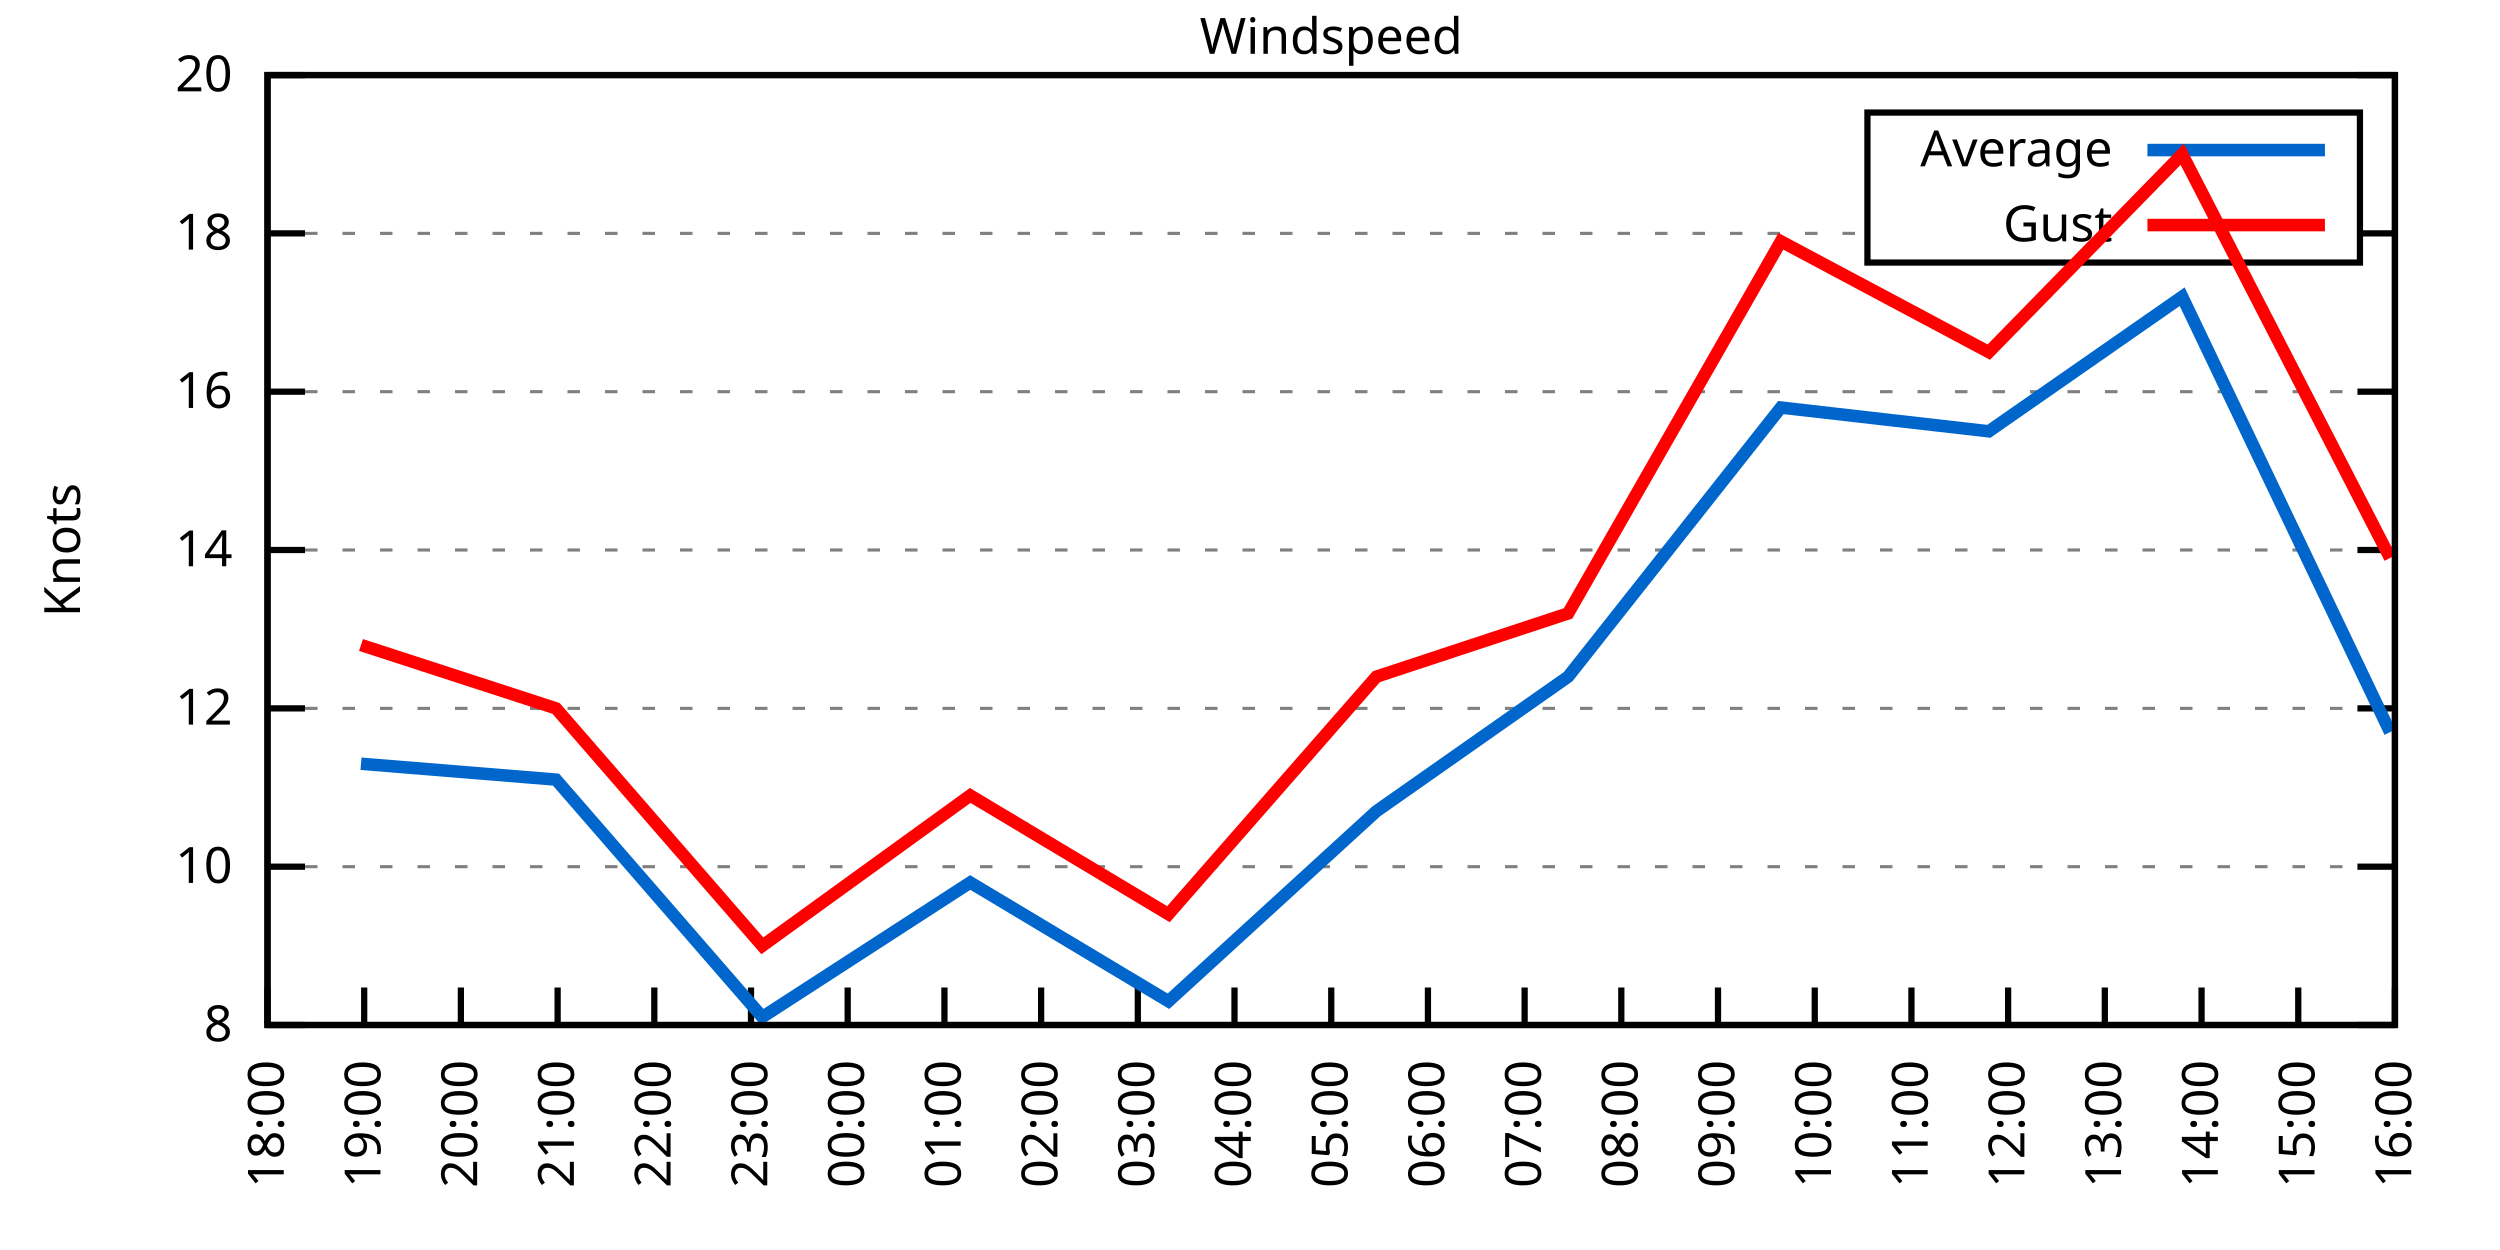
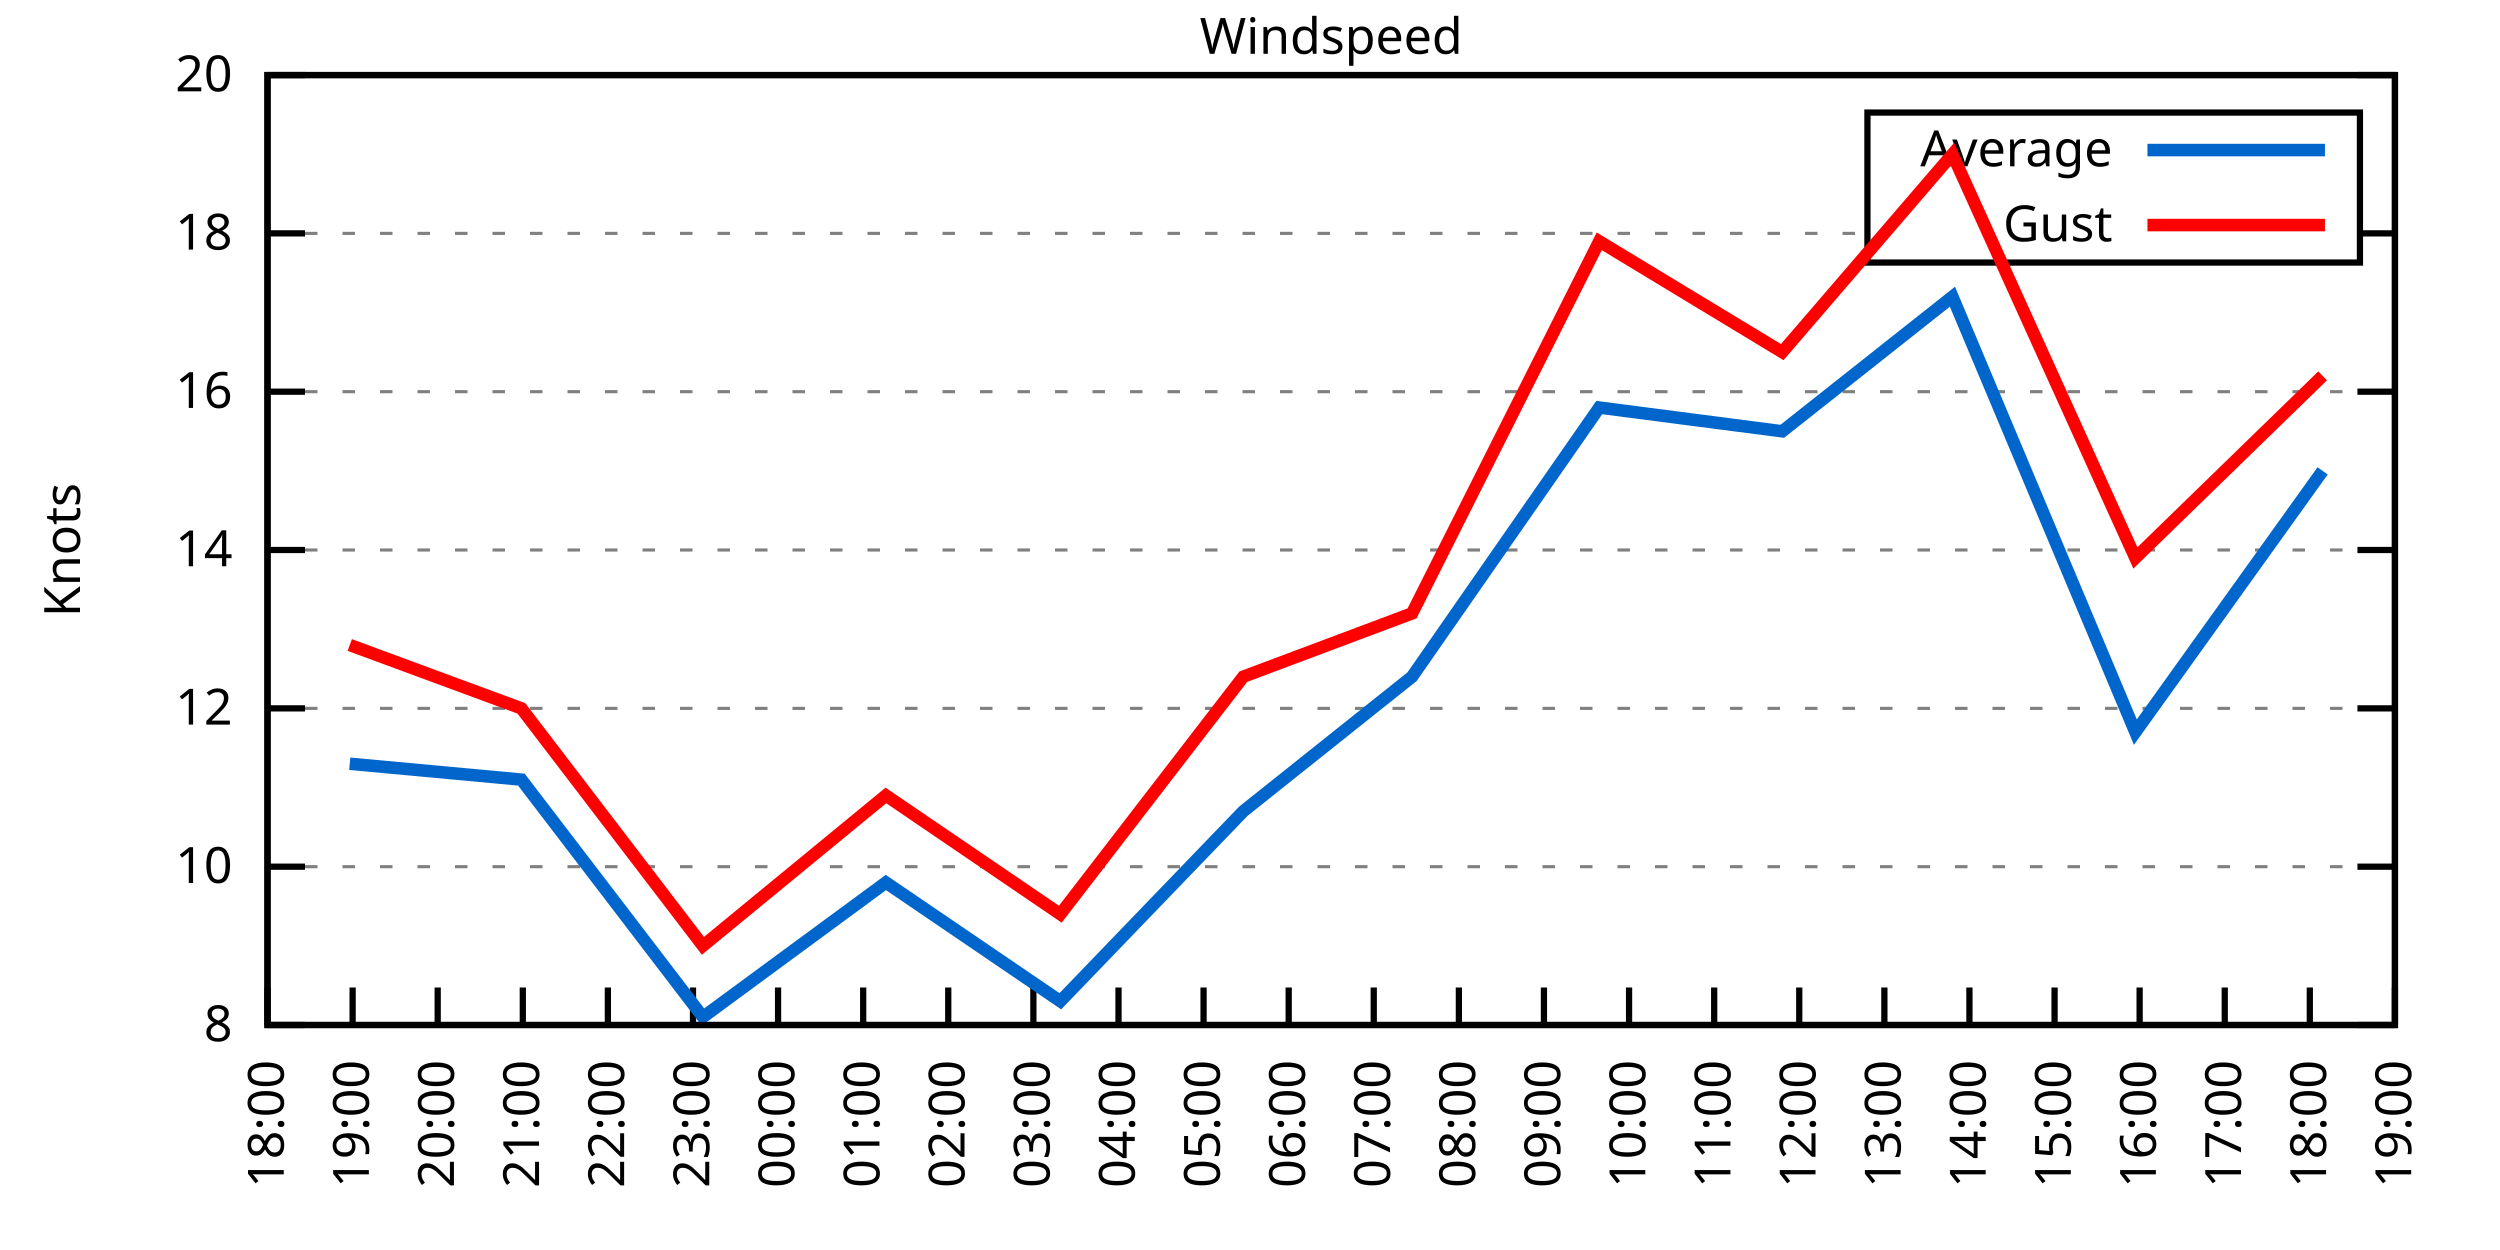
<svg xmlns="http://www.w3.org/2000/svg" xmlns:xlink="http://www.w3.org/1999/xlink" width="400" height="200" viewBox="0 0 400 200">
  <g id="gnuplot_canvas">
    <rect x="0" y="0" width="400" height="200" fill="none" />
    <defs>
      <circle id="gpDot" r="0.5" stroke-width="0.5" stroke="currentColor" />
      <path id="gpPt0" stroke-width="0.333" stroke="currentColor" d="M-1,0 h2 M0,-1 v2" />
      <path id="gpPt1" stroke-width="0.333" stroke="currentColor" d="M-1,-1 L1,1 M1,-1 L-1,1" />
      <path id="gpPt2" stroke-width="0.333" stroke="currentColor" d="M-1,0 L1,0 M0,-1 L0,1 M-1,-1 L1,1 M-1,1 L1,-1" />
      <rect id="gpPt3" stroke-width="0.333" stroke="currentColor" x="-1" y="-1" width="2" height="2" />
      <rect id="gpPt4" stroke-width="0.333" stroke="currentColor" fill="currentColor" x="-1" y="-1" width="2" height="2" />
      <circle id="gpPt5" stroke-width="0.333" stroke="currentColor" cx="0" cy="0" r="1" />
      <use xlink:href="#gpPt5" id="gpPt6" fill="currentColor" stroke="none" />
      <path id="gpPt7" stroke-width="0.333" stroke="currentColor" d="M0,-1.33 L-1.33,0.67 L1.33,0.67 z" />
      <use xlink:href="#gpPt7" id="gpPt8" fill="currentColor" stroke="none" />
      <use xlink:href="#gpPt7" id="gpPt9" stroke="currentColor" transform="rotate(180)" />
      <use xlink:href="#gpPt9" id="gpPt10" fill="currentColor" stroke="none" />
      <use xlink:href="#gpPt3" id="gpPt11" stroke="currentColor" transform="rotate(45)" />
      <use xlink:href="#gpPt11" id="gpPt12" fill="currentColor" stroke="none" />
      <path id="gpPt13" stroke-width="0.333" stroke="currentColor" d="M0,1.330 L1.265,0.411 L0.782,-1.067 L-0.782,-1.076 L-1.265,0.411 z" />
      <use xlink:href="#gpPt13" id="gpPt14" fill="currentColor" stroke="none" />
      <filter id="textbox" filterUnits="objectBoundingBox" x="0" y="0" height="1" width="1">
        <feFlood flood-color="white" flood-opacity="1" result="bgnd" />
        <feComposite in="SourceGraphic" in2="bgnd" operator="atop" />
      </filter>
      <filter id="greybox" filterUnits="objectBoundingBox" x="0" y="0" height="1" width="1">
        <feFlood flood-color="lightgrey" flood-opacity="1" result="grey" />
        <feComposite in="SourceGraphic" in2="grey" operator="atop" />
      </filter>
    </defs>
    <g fill="none" color="white" stroke="currentColor" stroke-width="1.00" stroke-linecap="butt" stroke-linejoin="miter">
</g>
    <g fill="none" color="black" stroke="currentColor" stroke-width="1.00" stroke-linecap="butt" stroke-linejoin="miter">
      <g stroke="none" shape-rendering="crispEdges">
        <polygon fill="rgb(255, 255, 255)" points="42.80,164.00 383.18,164.00 383.18,12.02 42.80,12.02 " />
      </g>
    </g>
    <g fill="none" color="black" stroke="currentColor" stroke-width="1.00" stroke-linecap="butt" stroke-linejoin="miter">
</g>
    <g fill="none" color="black" stroke="black" stroke-width="0.50" stroke-linecap="butt" stroke-linejoin="miter">
</g>
    <g fill="none" color="gray" stroke="currentColor" stroke-width="0.50" stroke-linecap="butt" stroke-linejoin="miter">
      <path stroke="gray" stroke-dasharray="2,4" class="gridline" d="M42.80,164.00 L383.19,164.00  " />
    </g>
    <g fill="none" color="gray" stroke="gray" stroke-width="1.00" stroke-linecap="butt" stroke-linejoin="miter">
</g>
    <g fill="none" color="black" stroke="currentColor" stroke-width="1.00" stroke-linecap="butt" stroke-linejoin="miter">
      <path stroke="black" d="M42.80,164.00 L48.80,164.00 M383.19,164.00 L377.19,164.00  " />
      <g transform="translate(37.20,166.60)" stroke="none" fill="black" font-family="Sans" font-size="8.00" text-anchor="end">
        <text>
          <tspan font-family="Sans"> 8</tspan>
        </text>
      </g>
    </g>
    <g fill="none" color="black" stroke="currentColor" stroke-width="1.00" stroke-linecap="butt" stroke-linejoin="miter">
</g>
    <g fill="none" color="black" stroke="black" stroke-width="0.50" stroke-linecap="butt" stroke-linejoin="miter">
</g>
    <g fill="none" color="gray" stroke="currentColor" stroke-width="0.50" stroke-linecap="butt" stroke-linejoin="miter">
      <path stroke="gray" stroke-dasharray="2,4" class="gridline" d="M42.80,138.67 L383.19,138.67  " />
    </g>
    <g fill="none" color="gray" stroke="gray" stroke-width="1.00" stroke-linecap="butt" stroke-linejoin="miter">
</g>
    <g fill="none" color="black" stroke="currentColor" stroke-width="1.00" stroke-linecap="butt" stroke-linejoin="miter">
      <path stroke="black" d="M42.80,138.67 L48.80,138.67 M383.19,138.67 L377.19,138.67  " />
      <g transform="translate(37.20,141.27)" stroke="none" fill="black" font-family="Sans" font-size="8.00" text-anchor="end">
        <text>
          <tspan font-family="Sans"> 10</tspan>
        </text>
      </g>
    </g>
    <g fill="none" color="black" stroke="currentColor" stroke-width="1.00" stroke-linecap="butt" stroke-linejoin="miter">
</g>
    <g fill="none" color="black" stroke="black" stroke-width="0.50" stroke-linecap="butt" stroke-linejoin="miter">
</g>
    <g fill="none" color="gray" stroke="currentColor" stroke-width="0.50" stroke-linecap="butt" stroke-linejoin="miter">
      <path stroke="gray" stroke-dasharray="2,4" class="gridline" d="M42.80,113.34 L383.19,113.34  " />
    </g>
    <g fill="none" color="gray" stroke="gray" stroke-width="1.00" stroke-linecap="butt" stroke-linejoin="miter">
</g>
    <g fill="none" color="black" stroke="currentColor" stroke-width="1.00" stroke-linecap="butt" stroke-linejoin="miter">
      <path stroke="black" d="M42.80,113.34 L48.80,113.34 M383.19,113.34 L377.19,113.34  " />
      <g transform="translate(37.20,115.94)" stroke="none" fill="black" font-family="Sans" font-size="8.00" text-anchor="end">
        <text>
          <tspan font-family="Sans"> 12</tspan>
        </text>
      </g>
    </g>
    <g fill="none" color="black" stroke="currentColor" stroke-width="1.00" stroke-linecap="butt" stroke-linejoin="miter">
</g>
    <g fill="none" color="black" stroke="black" stroke-width="0.50" stroke-linecap="butt" stroke-linejoin="miter">
</g>
    <g fill="none" color="gray" stroke="currentColor" stroke-width="0.50" stroke-linecap="butt" stroke-linejoin="miter">
      <path stroke="gray" stroke-dasharray="2,4" class="gridline" d="M42.80,88.00 L383.19,88.00  " />
    </g>
    <g fill="none" color="gray" stroke="gray" stroke-width="1.00" stroke-linecap="butt" stroke-linejoin="miter">
</g>
    <g fill="none" color="black" stroke="currentColor" stroke-width="1.00" stroke-linecap="butt" stroke-linejoin="miter">
      <path stroke="black" d="M42.80,88.00 L48.80,88.00 M383.19,88.00 L377.19,88.00  " />
      <g transform="translate(37.20,90.60)" stroke="none" fill="black" font-family="Sans" font-size="8.00" text-anchor="end">
        <text>
          <tspan font-family="Sans"> 14</tspan>
        </text>
      </g>
    </g>
    <g fill="none" color="black" stroke="currentColor" stroke-width="1.00" stroke-linecap="butt" stroke-linejoin="miter">
</g>
    <g fill="none" color="black" stroke="black" stroke-width="0.50" stroke-linecap="butt" stroke-linejoin="miter">
</g>
    <g fill="none" color="gray" stroke="currentColor" stroke-width="0.50" stroke-linecap="butt" stroke-linejoin="miter">
      <path stroke="gray" stroke-dasharray="2,4" class="gridline" d="M42.80,62.67 L383.19,62.67  " />
    </g>
    <g fill="none" color="gray" stroke="gray" stroke-width="1.00" stroke-linecap="butt" stroke-linejoin="miter">
</g>
    <g fill="none" color="black" stroke="currentColor" stroke-width="1.00" stroke-linecap="butt" stroke-linejoin="miter">
      <path stroke="black" d="M42.80,62.67 L48.80,62.67 M383.19,62.67 L377.19,62.67  " />
      <g transform="translate(37.20,65.27)" stroke="none" fill="black" font-family="Sans" font-size="8.00" text-anchor="end">
        <text>
          <tspan font-family="Sans"> 16</tspan>
        </text>
      </g>
    </g>
    <g fill="none" color="black" stroke="currentColor" stroke-width="1.00" stroke-linecap="butt" stroke-linejoin="miter">
</g>
    <g fill="none" color="black" stroke="black" stroke-width="0.50" stroke-linecap="butt" stroke-linejoin="miter">
</g>
    <g fill="none" color="gray" stroke="currentColor" stroke-width="0.50" stroke-linecap="butt" stroke-linejoin="miter">
      <path stroke="gray" stroke-dasharray="2,4" class="gridline" d="M42.80,37.34 L298.79,37.34 M377.59,37.34 L383.19,37.34  " />
    </g>
    <g fill="none" color="gray" stroke="gray" stroke-width="1.00" stroke-linecap="butt" stroke-linejoin="miter">
</g>
    <g fill="none" color="black" stroke="currentColor" stroke-width="1.00" stroke-linecap="butt" stroke-linejoin="miter">
      <path stroke="black" d="M42.80,37.34 L48.80,37.34 M383.19,37.34 L377.19,37.34  " />
      <g transform="translate(37.20,39.94)" stroke="none" fill="black" font-family="Sans" font-size="8.00" text-anchor="end">
        <text>
          <tspan font-family="Sans"> 18</tspan>
        </text>
      </g>
    </g>
    <g fill="none" color="black" stroke="currentColor" stroke-width="1.00" stroke-linecap="butt" stroke-linejoin="miter">
</g>
    <g fill="none" color="black" stroke="black" stroke-width="0.50" stroke-linecap="butt" stroke-linejoin="miter">
</g>
    <g fill="none" color="gray" stroke="currentColor" stroke-width="0.50" stroke-linecap="butt" stroke-linejoin="miter">
      <path stroke="gray" stroke-dasharray="2,4" class="gridline" d="M42.80,12.01 L383.19,12.01  " />
    </g>
    <g fill="none" color="gray" stroke="gray" stroke-width="1.00" stroke-linecap="butt" stroke-linejoin="miter">
</g>
    <g fill="none" color="black" stroke="currentColor" stroke-width="1.00" stroke-linecap="butt" stroke-linejoin="miter">
      <path stroke="black" d="M42.80,12.01 L48.80,12.01 M383.19,12.01 L377.19,12.01  " />
      <g transform="translate(37.20,14.61)" stroke="none" fill="black" font-family="Sans" font-size="8.00" text-anchor="end">
        <text>
          <tspan font-family="Sans"> 20</tspan>
        </text>
      </g>
    </g>
    <g fill="none" color="black" stroke="currentColor" stroke-width="1.00" stroke-linecap="butt" stroke-linejoin="miter">
      <path stroke="black" d="M42.80,164.00 L42.80,158.00  " />
      <g transform="translate(45.40,169.60) rotate(270.00)" stroke="none" fill="black" font-family="Sans" font-size="8.00" text-anchor="end">
        <text>
          <tspan font-family="Sans">18:00</tspan>
        </text>
      </g>
    </g>
    <g fill="none" color="black" stroke="currentColor" stroke-width="1.00" stroke-linecap="butt" stroke-linejoin="miter">
-       <path stroke="black" d="M58.27,164.00 L58.27,158.00  " />
-       <g transform="translate(60.87,169.60) rotate(270.00)" stroke="none" fill="black" font-family="Sans" font-size="8.00" text-anchor="end">
+       <path stroke="black" d="M56.42,164.00 L56.42,158.00  " />
+       <g transform="translate(59.02,169.60) rotate(270.00)" stroke="none" fill="black" font-family="Sans" font-size="8.00" text-anchor="end">
        <text>
          <tspan font-family="Sans">19:00</tspan>
        </text>
      </g>
    </g>
    <g fill="none" color="black" stroke="currentColor" stroke-width="1.00" stroke-linecap="butt" stroke-linejoin="miter">
-       <path stroke="black" d="M73.74,164.00 L73.74,158.00  " />
-       <g transform="translate(76.34,169.60) rotate(270.00)" stroke="none" fill="black" font-family="Sans" font-size="8.00" text-anchor="end">
+       <path stroke="black" d="M70.03,164.00 L70.03,158.00  " />
+       <g transform="translate(72.63,169.60) rotate(270.00)" stroke="none" fill="black" font-family="Sans" font-size="8.00" text-anchor="end">
        <text>
          <tspan font-family="Sans">20:00</tspan>
        </text>
      </g>
    </g>
    <g fill="none" color="black" stroke="currentColor" stroke-width="1.00" stroke-linecap="butt" stroke-linejoin="miter">
-       <path stroke="black" d="M89.22,164.00 L89.22,158.00  " />
-       <g transform="translate(91.82,169.60) rotate(270.00)" stroke="none" fill="black" font-family="Sans" font-size="8.00" text-anchor="end">
+       <path stroke="black" d="M83.65,164.00 L83.65,158.00  " />
+       <g transform="translate(86.25,169.60) rotate(270.00)" stroke="none" fill="black" font-family="Sans" font-size="8.00" text-anchor="end">
        <text>
          <tspan font-family="Sans">21:00</tspan>
        </text>
      </g>
    </g>
    <g fill="none" color="black" stroke="currentColor" stroke-width="1.00" stroke-linecap="butt" stroke-linejoin="miter">
-       <path stroke="black" d="M104.69,164.00 L104.69,158.00  " />
-       <g transform="translate(107.29,169.60) rotate(270.00)" stroke="none" fill="black" font-family="Sans" font-size="8.00" text-anchor="end">
+       <path stroke="black" d="M97.26,164.00 L97.26,158.00  " />
+       <g transform="translate(99.86,169.60) rotate(270.00)" stroke="none" fill="black" font-family="Sans" font-size="8.00" text-anchor="end">
        <text>
          <tspan font-family="Sans">22:00</tspan>
        </text>
      </g>
    </g>
    <g fill="none" color="black" stroke="currentColor" stroke-width="1.00" stroke-linecap="butt" stroke-linejoin="miter">
-       <path stroke="black" d="M120.16,164.00 L120.16,158.00  " />
-       <g transform="translate(122.76,169.60) rotate(270.00)" stroke="none" fill="black" font-family="Sans" font-size="8.00" text-anchor="end">
+       <path stroke="black" d="M110.88,164.00 L110.88,158.00  " />
+       <g transform="translate(113.48,169.60) rotate(270.00)" stroke="none" fill="black" font-family="Sans" font-size="8.00" text-anchor="end">
        <text>
          <tspan font-family="Sans">23:00</tspan>
        </text>
      </g>
    </g>
    <g fill="none" color="black" stroke="currentColor" stroke-width="1.00" stroke-linecap="butt" stroke-linejoin="miter">
-       <path stroke="black" d="M135.63,164.00 L135.63,158.00  " />
-       <g transform="translate(138.23,169.60) rotate(270.00)" stroke="none" fill="black" font-family="Sans" font-size="8.00" text-anchor="end">
+       <path stroke="black" d="M124.49,164.00 L124.49,158.00  " />
+       <g transform="translate(127.09,169.60) rotate(270.00)" stroke="none" fill="black" font-family="Sans" font-size="8.00" text-anchor="end">
        <text>
          <tspan font-family="Sans">00:00</tspan>
        </text>
      </g>
    </g>
    <g fill="none" color="black" stroke="currentColor" stroke-width="1.00" stroke-linecap="butt" stroke-linejoin="miter">
-       <path stroke="black" d="M151.11,164.00 L151.11,158.00  " />
-       <g transform="translate(153.71,169.60) rotate(270.00)" stroke="none" fill="black" font-family="Sans" font-size="8.00" text-anchor="end">
+       <path stroke="black" d="M138.11,164.00 L138.11,158.00  " />
+       <g transform="translate(140.71,169.60) rotate(270.00)" stroke="none" fill="black" font-family="Sans" font-size="8.00" text-anchor="end">
        <text>
          <tspan font-family="Sans">01:00</tspan>
        </text>
      </g>
    </g>
    <g fill="none" color="black" stroke="currentColor" stroke-width="1.00" stroke-linecap="butt" stroke-linejoin="miter">
-       <path stroke="black" d="M166.58,164.00 L166.58,158.00  " />
-       <g transform="translate(169.18,169.60) rotate(270.00)" stroke="none" fill="black" font-family="Sans" font-size="8.00" text-anchor="end">
+       <path stroke="black" d="M151.72,164.00 L151.72,158.00  " />
+       <g transform="translate(154.32,169.60) rotate(270.00)" stroke="none" fill="black" font-family="Sans" font-size="8.00" text-anchor="end">
        <text>
          <tspan font-family="Sans">02:00</tspan>
        </text>
      </g>
    </g>
    <g fill="none" color="black" stroke="currentColor" stroke-width="1.00" stroke-linecap="butt" stroke-linejoin="miter">
-       <path stroke="black" d="M182.05,164.00 L182.05,158.00  " />
-       <g transform="translate(184.65,169.60) rotate(270.00)" stroke="none" fill="black" font-family="Sans" font-size="8.00" text-anchor="end">
+       <path stroke="black" d="M165.34,164.00 L165.34,158.00  " />
+       <g transform="translate(167.94,169.60) rotate(270.00)" stroke="none" fill="black" font-family="Sans" font-size="8.00" text-anchor="end">
        <text>
          <tspan font-family="Sans">03:00</tspan>
        </text>
      </g>
    </g>
    <g fill="none" color="black" stroke="currentColor" stroke-width="1.00" stroke-linecap="butt" stroke-linejoin="miter">
-       <path stroke="black" d="M197.52,164.00 L197.52,158.00  " />
-       <g transform="translate(200.12,169.60) rotate(270.00)" stroke="none" fill="black" font-family="Sans" font-size="8.00" text-anchor="end">
+       <path stroke="black" d="M178.96,164.00 L178.96,158.00  " />
+       <g transform="translate(181.56,169.60) rotate(270.00)" stroke="none" fill="black" font-family="Sans" font-size="8.00" text-anchor="end">
        <text>
          <tspan font-family="Sans">04:00</tspan>
        </text>
      </g>
    </g>
    <g fill="none" color="black" stroke="currentColor" stroke-width="1.00" stroke-linecap="butt" stroke-linejoin="miter">
-       <path stroke="black" d="M213.00,164.00 L213.00,158.00  " />
-       <g transform="translate(215.60,169.60) rotate(270.00)" stroke="none" fill="black" font-family="Sans" font-size="8.00" text-anchor="end">
+       <path stroke="black" d="M192.57,164.00 L192.57,158.00  " />
+       <g transform="translate(195.17,169.60) rotate(270.00)" stroke="none" fill="black" font-family="Sans" font-size="8.00" text-anchor="end">
        <text>
          <tspan font-family="Sans">05:00</tspan>
        </text>
      </g>
    </g>
    <g fill="none" color="black" stroke="currentColor" stroke-width="1.00" stroke-linecap="butt" stroke-linejoin="miter">
-       <path stroke="black" d="M228.47,164.00 L228.47,158.00  " />
-       <g transform="translate(231.07,169.60) rotate(270.00)" stroke="none" fill="black" font-family="Sans" font-size="8.00" text-anchor="end">
+       <path stroke="black" d="M206.19,164.00 L206.19,158.00  " />
+       <g transform="translate(208.79,169.60) rotate(270.00)" stroke="none" fill="black" font-family="Sans" font-size="8.00" text-anchor="end">
        <text>
          <tspan font-family="Sans">06:00</tspan>
        </text>
      </g>
    </g>
    <g fill="none" color="black" stroke="currentColor" stroke-width="1.00" stroke-linecap="butt" stroke-linejoin="miter">
-       <path stroke="black" d="M243.94,164.00 L243.94,158.00  " />
-       <g transform="translate(246.54,169.60) rotate(270.00)" stroke="none" fill="black" font-family="Sans" font-size="8.00" text-anchor="end">
+       <path stroke="black" d="M219.80,164.00 L219.80,158.00  " />
+       <g transform="translate(222.40,169.60) rotate(270.00)" stroke="none" fill="black" font-family="Sans" font-size="8.00" text-anchor="end">
        <text>
          <tspan font-family="Sans">07:00</tspan>
        </text>
      </g>
    </g>
    <g fill="none" color="black" stroke="currentColor" stroke-width="1.00" stroke-linecap="butt" stroke-linejoin="miter">
-       <path stroke="black" d="M259.41,164.00 L259.41,158.00  " />
-       <g transform="translate(262.01,169.60) rotate(270.00)" stroke="none" fill="black" font-family="Sans" font-size="8.00" text-anchor="end">
+       <path stroke="black" d="M233.42,164.00 L233.42,158.00  " />
+       <g transform="translate(236.02,169.60) rotate(270.00)" stroke="none" fill="black" font-family="Sans" font-size="8.00" text-anchor="end">
        <text>
          <tspan font-family="Sans">08:00</tspan>
        </text>
      </g>
    </g>
    <g fill="none" color="black" stroke="currentColor" stroke-width="1.00" stroke-linecap="butt" stroke-linejoin="miter">
-       <path stroke="black" d="M274.88,164.00 L274.88,158.00  " />
-       <g transform="translate(277.48,169.60) rotate(270.00)" stroke="none" fill="black" font-family="Sans" font-size="8.00" text-anchor="end">
+       <path stroke="black" d="M247.03,164.00 L247.03,158.00  " />
+       <g transform="translate(249.63,169.60) rotate(270.00)" stroke="none" fill="black" font-family="Sans" font-size="8.00" text-anchor="end">
        <text>
          <tspan font-family="Sans">09:00</tspan>
        </text>
      </g>
    </g>
    <g fill="none" color="black" stroke="currentColor" stroke-width="1.00" stroke-linecap="butt" stroke-linejoin="miter">
-       <path stroke="black" d="M290.36,164.00 L290.36,158.00  " />
-       <g transform="translate(292.96,169.60) rotate(270.00)" stroke="none" fill="black" font-family="Sans" font-size="8.00" text-anchor="end">
+       <path stroke="black" d="M260.65,164.00 L260.65,158.00  " />
+       <g transform="translate(263.25,169.60) rotate(270.00)" stroke="none" fill="black" font-family="Sans" font-size="8.00" text-anchor="end">
        <text>
          <tspan font-family="Sans">10:00</tspan>
        </text>
      </g>
    </g>
    <g fill="none" color="black" stroke="currentColor" stroke-width="1.00" stroke-linecap="butt" stroke-linejoin="miter">
-       <path stroke="black" d="M305.83,164.00 L305.83,158.00  " />
-       <g transform="translate(308.43,169.60) rotate(270.00)" stroke="none" fill="black" font-family="Sans" font-size="8.00" text-anchor="end">
+       <path stroke="black" d="M274.27,164.00 L274.27,158.00  " />
+       <g transform="translate(276.87,169.60) rotate(270.00)" stroke="none" fill="black" font-family="Sans" font-size="8.00" text-anchor="end">
        <text>
          <tspan font-family="Sans">11:00</tspan>
        </text>
      </g>
    </g>
    <g fill="none" color="black" stroke="currentColor" stroke-width="1.00" stroke-linecap="butt" stroke-linejoin="miter">
-       <path stroke="black" d="M321.30,164.00 L321.30,158.00  " />
-       <g transform="translate(323.90,169.60) rotate(270.00)" stroke="none" fill="black" font-family="Sans" font-size="8.00" text-anchor="end">
+       <path stroke="black" d="M287.88,164.00 L287.88,158.00  " />
+       <g transform="translate(290.48,169.60) rotate(270.00)" stroke="none" fill="black" font-family="Sans" font-size="8.00" text-anchor="end">
        <text>
          <tspan font-family="Sans">12:00</tspan>
        </text>
      </g>
    </g>
    <g fill="none" color="black" stroke="currentColor" stroke-width="1.00" stroke-linecap="butt" stroke-linejoin="miter">
-       <path stroke="black" d="M336.77,164.00 L336.77,158.00  " />
-       <g transform="translate(339.37,169.60) rotate(270.00)" stroke="none" fill="black" font-family="Sans" font-size="8.00" text-anchor="end">
+       <path stroke="black" d="M301.50,164.00 L301.50,158.00  " />
+       <g transform="translate(304.10,169.60) rotate(270.00)" stroke="none" fill="black" font-family="Sans" font-size="8.00" text-anchor="end">
        <text>
          <tspan font-family="Sans">13:00</tspan>
        </text>
      </g>
    </g>
    <g fill="none" color="black" stroke="currentColor" stroke-width="1.00" stroke-linecap="butt" stroke-linejoin="miter">
-       <path stroke="black" d="M352.25,164.00 L352.25,158.00  " />
-       <g transform="translate(354.85,169.60) rotate(270.00)" stroke="none" fill="black" font-family="Sans" font-size="8.00" text-anchor="end">
+       <path stroke="black" d="M315.11,164.00 L315.11,158.00  " />
+       <g transform="translate(317.71,169.60) rotate(270.00)" stroke="none" fill="black" font-family="Sans" font-size="8.00" text-anchor="end">
        <text>
          <tspan font-family="Sans">14:00</tspan>
        </text>
      </g>
    </g>
    <g fill="none" color="black" stroke="currentColor" stroke-width="1.00" stroke-linecap="butt" stroke-linejoin="miter">
-       <path stroke="black" d="M367.72,164.00 L367.72,158.00  " />
-       <g transform="translate(370.32,169.60) rotate(270.00)" stroke="none" fill="black" font-family="Sans" font-size="8.00" text-anchor="end">
+       <path stroke="black" d="M328.73,164.00 L328.73,158.00  " />
+       <g transform="translate(331.33,169.60) rotate(270.00)" stroke="none" fill="black" font-family="Sans" font-size="8.00" text-anchor="end">
        <text>
          <tspan font-family="Sans">15:00</tspan>
+         </text>
+       </g>
+     </g>
+     <g fill="none" color="black" stroke="currentColor" stroke-width="1.00" stroke-linecap="butt" stroke-linejoin="miter">
+       <path stroke="black" d="M342.34,164.00 L342.34,158.00  " />
+       <g transform="translate(344.94,169.60) rotate(270.00)" stroke="none" fill="black" font-family="Sans" font-size="8.00" text-anchor="end">
+         <text>
+           <tspan font-family="Sans">16:00</tspan>
+         </text>
+       </g>
+     </g>
+     <g fill="none" color="black" stroke="currentColor" stroke-width="1.00" stroke-linecap="butt" stroke-linejoin="miter">
+       <path stroke="black" d="M355.96,164.00 L355.96,158.00  " />
+       <g transform="translate(358.56,169.60) rotate(270.00)" stroke="none" fill="black" font-family="Sans" font-size="8.00" text-anchor="end">
+         <text>
+           <tspan font-family="Sans">17:00</tspan>
+         </text>
+       </g>
+     </g>
+     <g fill="none" color="black" stroke="currentColor" stroke-width="1.00" stroke-linecap="butt" stroke-linejoin="miter">
+       <path stroke="black" d="M369.57,164.00 L369.57,158.00  " />
+       <g transform="translate(372.17,169.60) rotate(270.00)" stroke="none" fill="black" font-family="Sans" font-size="8.00" text-anchor="end">
+         <text>
+           <tspan font-family="Sans">18:00</tspan>
        </text>
      </g>
    </g>
    <g fill="none" color="black" stroke="currentColor" stroke-width="1.00" stroke-linecap="butt" stroke-linejoin="miter">
      <path stroke="black" d="M383.19,164.00 L383.19,158.00  " />
      <g transform="translate(385.79,169.60) rotate(270.00)" stroke="none" fill="black" font-family="Sans" font-size="8.00" text-anchor="end">
        <text>
-           <tspan font-family="Sans">16:00</tspan>
+           <tspan font-family="Sans">19:00</tspan>
        </text>
      </g>
    </g>
    <g fill="none" color="black" stroke="currentColor" stroke-width="1.00" stroke-linecap="butt" stroke-linejoin="miter">
</g>
    <g fill="none" color="black" stroke="currentColor" stroke-width="1.00" stroke-linecap="butt" stroke-linejoin="miter">
      <path stroke="black" d="M42.80,12.01 L42.80,164.00 L383.19,164.00 L383.19,12.01 L42.80,12.01 Z  " />
    </g>
    <g fill="none" color="black" stroke="currentColor" stroke-width="1.00" stroke-linecap="butt" stroke-linejoin="miter">
</g>
    <g fill="none" color="black" stroke="currentColor" stroke-width="1.00" stroke-linecap="butt" stroke-linejoin="miter">
      <path stroke="black" d="M298.79,42.01 L298.79,18.01 L377.59,18.01 L377.59,42.01 L298.79,42.01 Z  " />
    </g>
    <g id="Windspeed_plot_1">
      <g fill="none" color="white" stroke="black" stroke-width="2.00" stroke-linecap="butt" stroke-linejoin="miter">
</g>
      <g fill="none" color="black" stroke="currentColor" stroke-width="2.00" stroke-linecap="butt" stroke-linejoin="miter">
        <g transform="translate(337.99,26.61)" stroke="none" fill="black" font-family="Sans" font-size="8.00" text-anchor="end">
          <text>
            <tspan font-family="Sans">Average</tspan>
          </text>
        </g>
      </g>
      <g fill="none" color="black" stroke="currentColor" stroke-width="2.00" stroke-linecap="butt" stroke-linejoin="miter">
-         <path stroke="rgb(  0, 102, 204)" d="M343.59,24.01 L371.99,24.01 M57.76,122.20 L88.96,124.74 L121.97,162.73 L155.23,141.20 L186.95,160.20 L220.22,129.80   L250.90,108.27 L284.94,65.21 L318.21,69.01 L349.15,47.47 L382.42,117.14  " />
+         <path stroke="rgb(  0, 102, 204)" d="M343.59,24.01 L371.99,24.01 M55.96,122.20 L83.42,124.74 L112.47,162.73 L141.74,141.20 L169.65,160.20 L198.93,129.80   L225.93,108.27 L255.88,65.21 L285.16,69.01 L312.39,47.47 L341.66,117.14 L371.62,75.34  " />
      </g>
    </g>
    <g id="Windspeed_plot_2">
      <g fill="none" color="black" stroke="currentColor" stroke-width="2.00" stroke-linecap="butt" stroke-linejoin="miter">
        <g transform="translate(337.99,38.61)" stroke="none" fill="black" font-family="Sans" font-size="8.00" text-anchor="end">
          <text>
            <tspan font-family="Sans">Gust</tspan>
          </text>
        </g>
      </g>
      <g fill="none" color="black" stroke="currentColor" stroke-width="2.00" stroke-linecap="butt" stroke-linejoin="miter">
-         <path stroke="rgb(255,   0,   0)" d="M343.59,36.01 L371.99,36.01 M57.76,103.20 L88.96,113.34 L121.97,151.33 L155.23,127.27 L186.95,146.27 L220.22,108.27   L250.90,98.14 L284.94,38.61 L318.21,56.34 L349.15,24.68 L382.42,89.27  " />
+         <path stroke="rgb(255,   0,   0)" d="M343.59,36.01 L371.99,36.01 M55.96,103.20 L83.42,113.34 L112.47,151.33 L141.74,127.27 L169.65,146.27 L198.93,108.27   L225.93,98.14 L255.88,38.61 L285.16,56.34 L312.39,24.68 L341.66,89.27 L371.62,60.14  " />
      </g>
    </g>
    <g fill="none" color="black" stroke="currentColor" stroke-width="2.00" stroke-linecap="butt" stroke-linejoin="miter">
</g>
    <g fill="none" color="black" stroke="black" stroke-width="1.00" stroke-linecap="butt" stroke-linejoin="miter">
</g>
    <g fill="none" color="black" stroke="currentColor" stroke-width="1.00" stroke-linecap="butt" stroke-linejoin="miter">
      <path stroke="black" d="M42.80,12.01 L42.80,164.00 L383.19,164.00 L383.19,12.01 L42.80,12.01 Z  " />
      <g transform="translate(12.80,88.01) rotate(270.00)" stroke="none" fill="black" font-family="Sans" font-size="8.00" text-anchor="middle">
        <text>
          <tspan font-family="Sans">Knots</tspan>
        </text>
      </g>
    </g>
    <g fill="none" color="black" stroke="currentColor" stroke-width="1.00" stroke-linecap="butt" stroke-linejoin="miter">
</g>
    <g fill="none" color="black" stroke="currentColor" stroke-width="1.00" stroke-linecap="butt" stroke-linejoin="miter">
      <g transform="translate(212.99,8.61)" stroke="none" fill="black" font-family="Sans" font-size="8.00" text-anchor="middle">
        <text>
          <tspan font-family="Sans">Windspeed</tspan>
        </text>
      </g>
    </g>
    <g fill="none" color="black" stroke="currentColor" stroke-width="1.00" stroke-linecap="butt" stroke-linejoin="miter">
</g>
  </g>
</svg>
